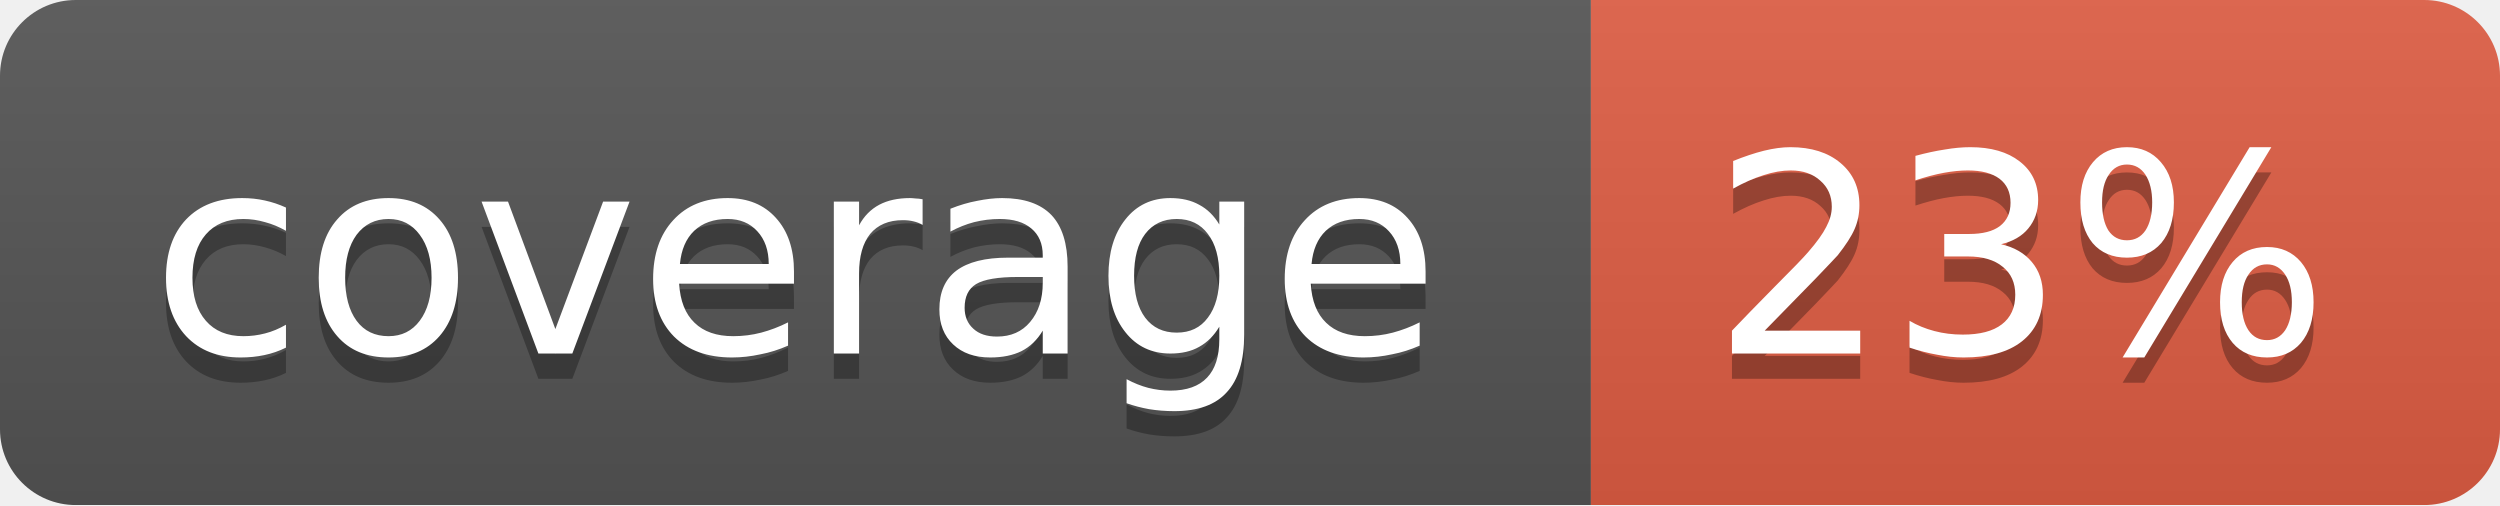
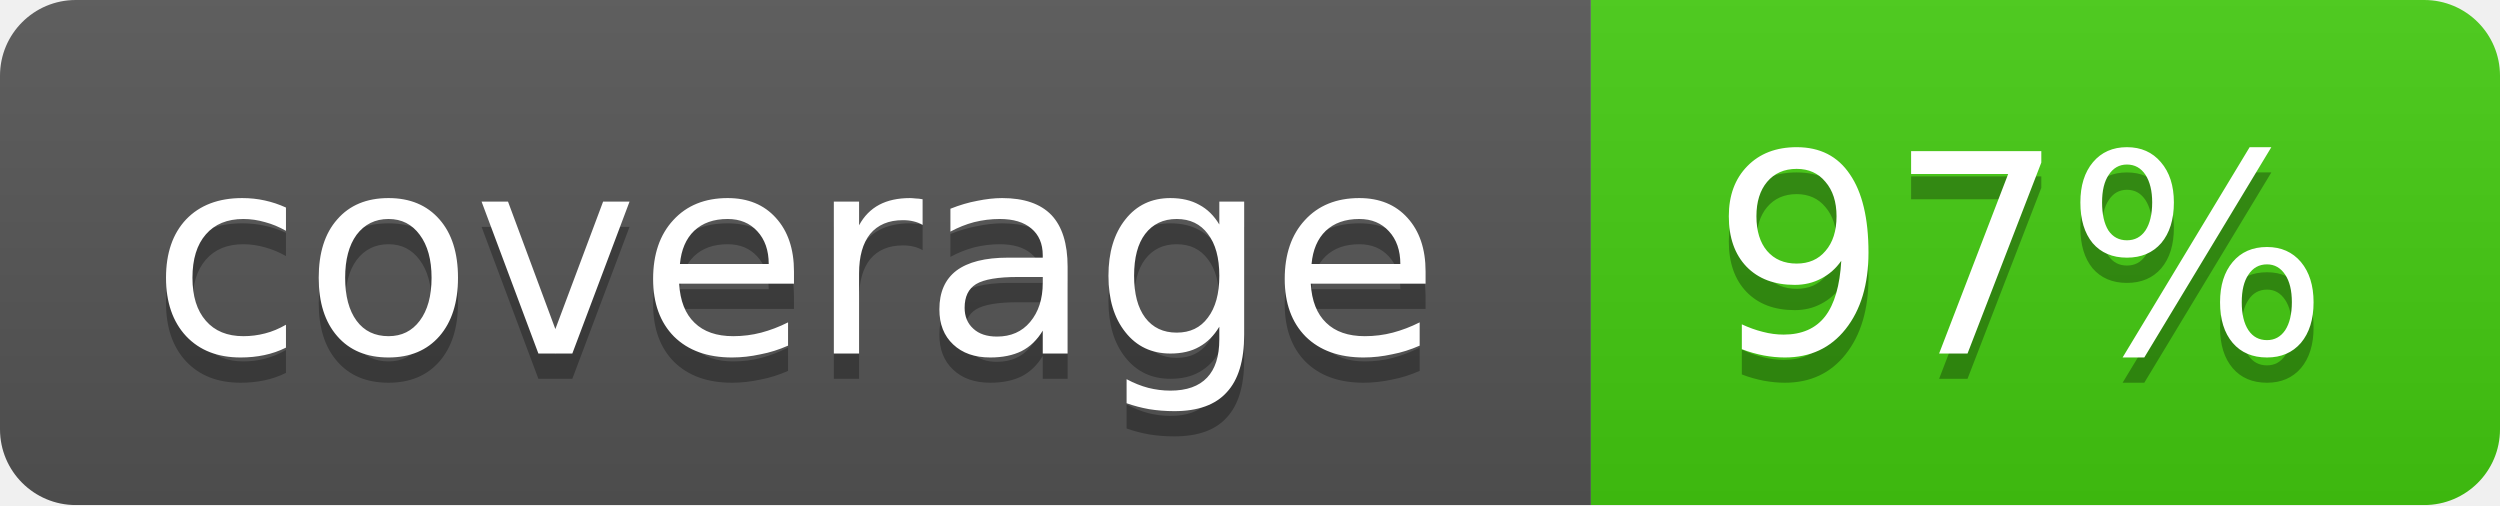
<svg xmlns="http://www.w3.org/2000/svg" width="99" height="20">
  <linearGradient id="b" x2="0" y2="100%">
    <stop offset="0" stop-color="#bbb" stop-opacity=".1" />
    <stop offset="1" stop-opacity=".1" />
  </linearGradient>
  <mask id="a">
    <rect width="99" height="20" rx="3" fill="#fff" />
  </mask>
  <g mask="url(#a)">
    <path fill="#555" d="M0 0h63v20H0z" />
-     <path fill="#e05d44" d="M63 0h36v20H63z" />
+     <path fill="#4c1" d="M63 0h36v20H63z" />
    <path fill="url(#b)" d="M0 0h99v20H0z" />
  </g>
  <g fill="#fff" text-anchor="middle" font-family="DejaVu Sans,Verdana,Geneva,sans-serif" font-size="11">
    <text x="31.5" y="15" fill="#010101" fill-opacity=".3">coverage</text>
    <text x="31.5" y="14">coverage</text>
-     <text x="80" y="15" fill="#010101" fill-opacity=".3">23%</text>
-     <text x="80" y="14">23%</text>
+     <text x="80" y="15" fill="#010101" fill-opacity=".3">97%</text>
+     <text x="80" y="14">97%</text>
  </g>
</svg>
